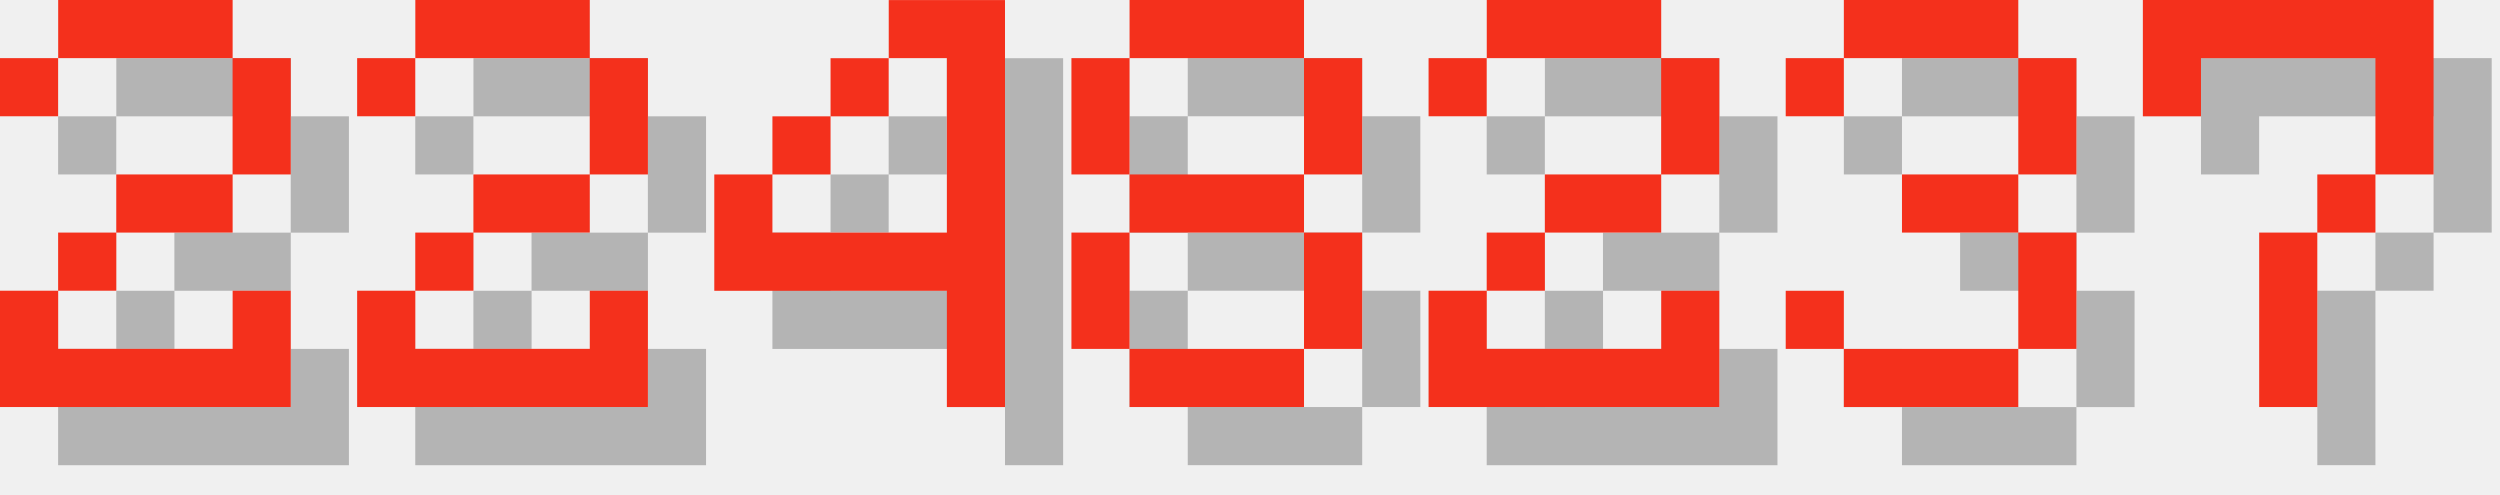
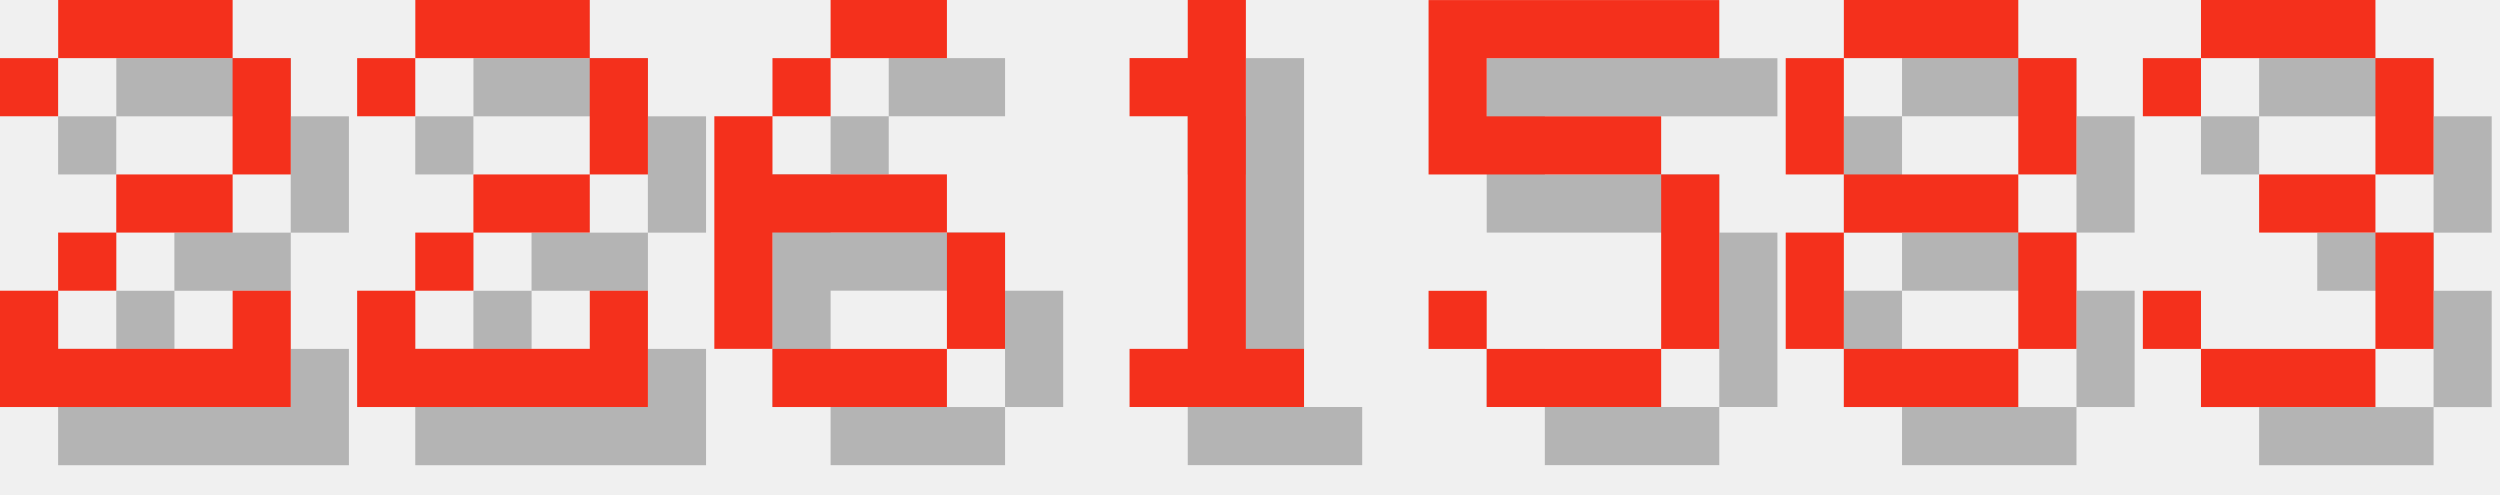
<svg xmlns="http://www.w3.org/2000/svg" version="1.1" width="182.0" height="36">
  <style>
        .text-foreground {
            fill: #F4301C;
        }
        .text-shadow {
            fill: #000000;
            fill-opacity: 0.25;
        }
    </style>
  <g class="digit" id="digit_2" transform="translate(0.0, 0), scale(4)">
    <path id="digit_2_shadow" class="text-shadow" d="m1.058 2.117v1.058h1.058v-1.058h3.175v2.117h-2.117v1.058h-1.058v1.058h-1.058v2.117h5.292v-2.117h-1.058v1.058h-3.175v-1.058h1.058v-1.058h2.117v-1.058h1.058v-2.117h-1.058v-1.058h-3.175v1.058h-1.058z" fill-opacity=".5" style="paint-order:stroke fill markers" />
    <path id="digit_2_fg" class="text-foreground" d="m0 1.058v1.058h1.058v-1.058h3.175v2.117h-2.117v1.058h-1.058v1.058h-1.058v2.117h5.292v-2.117h-1.058v1.058h-3.175v-1.058h1.058v-1.058h2.117v-1.058h1.058v-2.117h-1.058v-1.058h-3.175v1.058h-1.058z" fill="#fff" style="paint-order:stroke fill markers" />
  </g>
  <g class="digit" id="digit_2" transform="translate(26.0, 0), scale(4)">
    <path id="digit_2_shadow" class="text-shadow" d="m1.058 2.117v1.058h1.058v-1.058h3.175v2.117h-2.117v1.058h-1.058v1.058h-1.058v2.117h5.292v-2.117h-1.058v1.058h-3.175v-1.058h1.058v-1.058h2.117v-1.058h1.058v-2.117h-1.058v-1.058h-3.175v1.058h-1.058z" fill-opacity=".5" style="paint-order:stroke fill markers" />
    <path id="digit_2_fg" class="text-foreground" d="m0 1.058v1.058h1.058v-1.058h3.175v2.117h-2.117v1.058h-1.058v1.058h-1.058v2.117h5.292v-2.117h-1.058v1.058h-3.175v-1.058h1.058v-1.058h2.117v-1.058h1.058v-2.117h-1.058v-1.058h-3.175v1.058h-1.058z" fill="#fff" style="paint-order:stroke fill markers" />
  </g>
-   <g class="digit" id="digit_4" transform="translate(52.0, 0), scale(4)">
-     <path id="digit_4_shadow" class="text-shadow" d="m4.233 1.058v1.058h1.058v3.175h-3.175v-1.058h-1.058v2.117h4.233v2.117h1.058v-7.408h-2.117zm-2.117 3.175h1.058v-1.058h-1.058v1.058zm1.058-1.058h1.058v-1.058h-1.058v1.058z" fill-opacity=".5" style="paint-order:stroke fill markers" />
-     <path id="digit_4_fg" class="text-foreground" d="m3.175 0v1.058h1.058v3.175h-3.175v-1.058h-1.058v2.117h4.233v2.117h1.058v-7.408h-2.117zm-2.117 3.175h1.058v-1.058h-1.058v1.058zm1.058-1.058h1.058v-1.058h-1.058v1.058z" fill="#fff" style="paint-order:stroke fill markers" />
+   <g class="digit" id="digit_6" transform="translate(52.0, 0), scale(4)">
+     <path id="digit_6_shadow" class="text-shadow" d="m3.175 1.058v1.058h2.117v-1.058h-2.117zm0 1.058h-1.058v1.058h1.058v-1.058zm-1.058 1.058h-1.058v4.233h1.058v-2.117h3.175v-1.058h-3.175v-1.058zm3.175 2.117v2.117h1.058v-2.117h-1.058zm0 2.117h-3.175v1.058h3.175v-1.058z" fill-opacity=".5" style="paint-order:stroke fill markers" />
+     <path id="digit_6_fg" class="text-foreground" d="m2.117 0v1.058h2.117v-1.058h-2.117zm0 1.058h-1.058v1.058h1.058v-1.058zm-1.058 1.058h-1.058v4.233h1.058v-2.117h3.175v-1.058h-3.175v-1.058zm3.175 2.117v2.117h1.058v-2.117h-1.058zm0 2.117h-3.175v1.058h3.175v-1.058z" fill="#fff" style="paint-order:stroke fill markers" />
  </g>
-   <g class="digit" id="digit_8" transform="translate(78.0, 0), scale(4)">
+   <g class="digit" id="digit_1" transform="translate(78.0, 0), scale(4)">
+     <path id="digit_1_shadow" class="text-shadow" d="m2.117 2.117v1.058h1.058v4.233h-1.058v1.058h3.175v-1.058h-1.058v-6.35h-1.058v1.058h-1.058z" fill-opacity=".5" style="paint-order:stroke fill markers" />
+     <path id="digit_1_fg" class="text-foreground" d="m1.058 1.058v1.058h1.058v4.233h-1.058v1.058h3.175v-1.058h-1.058v-6.35h-1.058v1.058h-1.058z" fill="#fff" style="paint-order:stroke fill markers" />
+   </g>
+   <g class="digit" id="digit_5" transform="translate(104.0, 0), scale(4)">
+     <path id="digit_5_shadow" class="text-shadow" d="m1.058 1.058v3.175h4.233v3.175h-3.175v-1.058h-1.058v1.058h1.058v1.058h3.175v-1.058h1.058v-3.175h-1.058v-1.058h-3.175v-1.058h4.233v-1.058h-5.292z" fill-opacity=".5" style="paint-order:stroke fill markers" />
+     <path id="digit_5_fg" class="text-foreground" d="m0 0v3.175h4.233v3.175h-3.175v-1.058h-1.058v1.058h1.058v1.058h3.175v-1.058h1.058v-3.175h-1.058v-1.058h-3.175v-1.058h4.233v-1.058h-5.292z" fill="#fff" style="paint-order:stroke fill markers" />
+   </g>
+   <g class="digit" id="digit_8" transform="translate(130.0, 0), scale(4)">
    <path id="digit_8_shadow" class="text-shadow" d="m2.117 1.058v1.058h3.175v-1.058h-3.175zm3.175 1.058v2.117h1.058v-2.117h-1.058zm0 2.117h-3.175v1.058h3.175v-1.058zm0 1.058v2.117h1.058v-2.117h-1.058zm0 2.117h-3.175v1.058h3.175v-1.058zm-3.175 0v-2.117h-1.058v2.117h1.058zm0-3.175v-2.117h-1.058v2.117h1.058z" fill-opacity=".5" style="paint-order:stroke fill markers" />
    <path id="digit_8_fg" class="text-foreground" d="m1.058 0v1.058h3.175v-1.058h-3.175zm3.175 1.058v2.117h1.058v-2.117h-1.058zm0 2.117h-3.175v1.058h3.175v-1.058zm0 1.058v2.117h1.058v-2.117h-1.058zm0 2.117h-3.175v1.058h3.175v-1.058zm-3.175 0v-2.117h-1.058v2.117h1.058zm0-3.175v-2.117h-1.058v2.117h1.058z" fill="#fff" style="paint-order:stroke fill markers" />
  </g>
-   <g class="digit" id="digit_2" transform="translate(104.0, 0), scale(4)">
-     <path id="digit_2_shadow" class="text-shadow" d="m1.058 2.117v1.058h1.058v-1.058h3.175v2.117h-2.117v1.058h-1.058v1.058h-1.058v2.117h5.292v-2.117h-1.058v1.058h-3.175v-1.058h1.058v-1.058h2.117v-1.058h1.058v-2.117h-1.058v-1.058h-3.175v1.058h-1.058z" fill-opacity=".5" style="paint-order:stroke fill markers" />
-     <path id="digit_2_fg" class="text-foreground" d="m0 1.058v1.058h1.058v-1.058h3.175v2.117h-2.117v1.058h-1.058v1.058h-1.058v2.117h5.292v-2.117h-1.058v1.058h-3.175v-1.058h1.058v-1.058h2.117v-1.058h1.058v-2.117h-1.058v-1.058h-3.175v1.058h-1.058z" fill="#fff" style="paint-order:stroke fill markers" />
-   </g>
-   <g class="digit" id="digit_3" transform="translate(130.0, 0), scale(4)">
+   <g class="digit" id="digit_3" transform="translate(156.0, 0), scale(4)">
    <path id="digit_3_shadow" class="text-shadow" d="m1.058 2.117v1.058h1.058v-1.058h3.175v2.117h-2.117v1.058h2.117v2.117h-3.175v-1.058h-1.058v1.058h1.058v1.058h3.175v-1.058h1.058v-2.117h-1.058v-1.058h1.058v-2.117h-1.058v-1.058h-3.175v1.058h-1.058z" fill-opacity=".5" style="paint-order:stroke fill markers" />
    <path id="digit_3_fg" class="text-foreground" d="m0 1.058v1.058h1.058v-1.058h3.175v2.117h-2.117v1.058h2.117v2.117h-3.175v-1.058h-1.058v1.058h1.058v1.058h3.175v-1.058h1.058v-2.117h-1.058v-1.058h1.058v-2.117h-1.058v-1.058h-3.175v1.058h-1.058z" fill="#fff" style="paint-order:stroke fill markers" />
  </g>
-   <g class="digit" id="digit_7" transform="translate(156.0, 0), scale(4)">
-     <path id="digit_7_shadow" class="text-shadow" d="m1.058 1.058 2e-6 2.117h1.058v-1.058h3.175v1.058l2e-7 1.058h-1.058v1.058h-1.058l4e-7 3.175 1.058 1e-7v-3.175h1.058v-1.058h1.058l5e-7 -1.058v-2.117z" fill-opacity=".5" style="paint-order:stroke fill markers" />
-     <path id="digit_7_fg" class="text-foreground" d="m0 0 2e-6 2.117h1.058v-1.058h3.175v1.058l2e-7 1.058h-1.058v1.058h-1.058l4e-7 3.175 1.058 1e-7v-3.175h1.058v-1.058h1.058l5e-7 -1.058v-2.117z" fill="#fff" style="paint-order:stroke fill markers" />
-   </g>
</svg>
